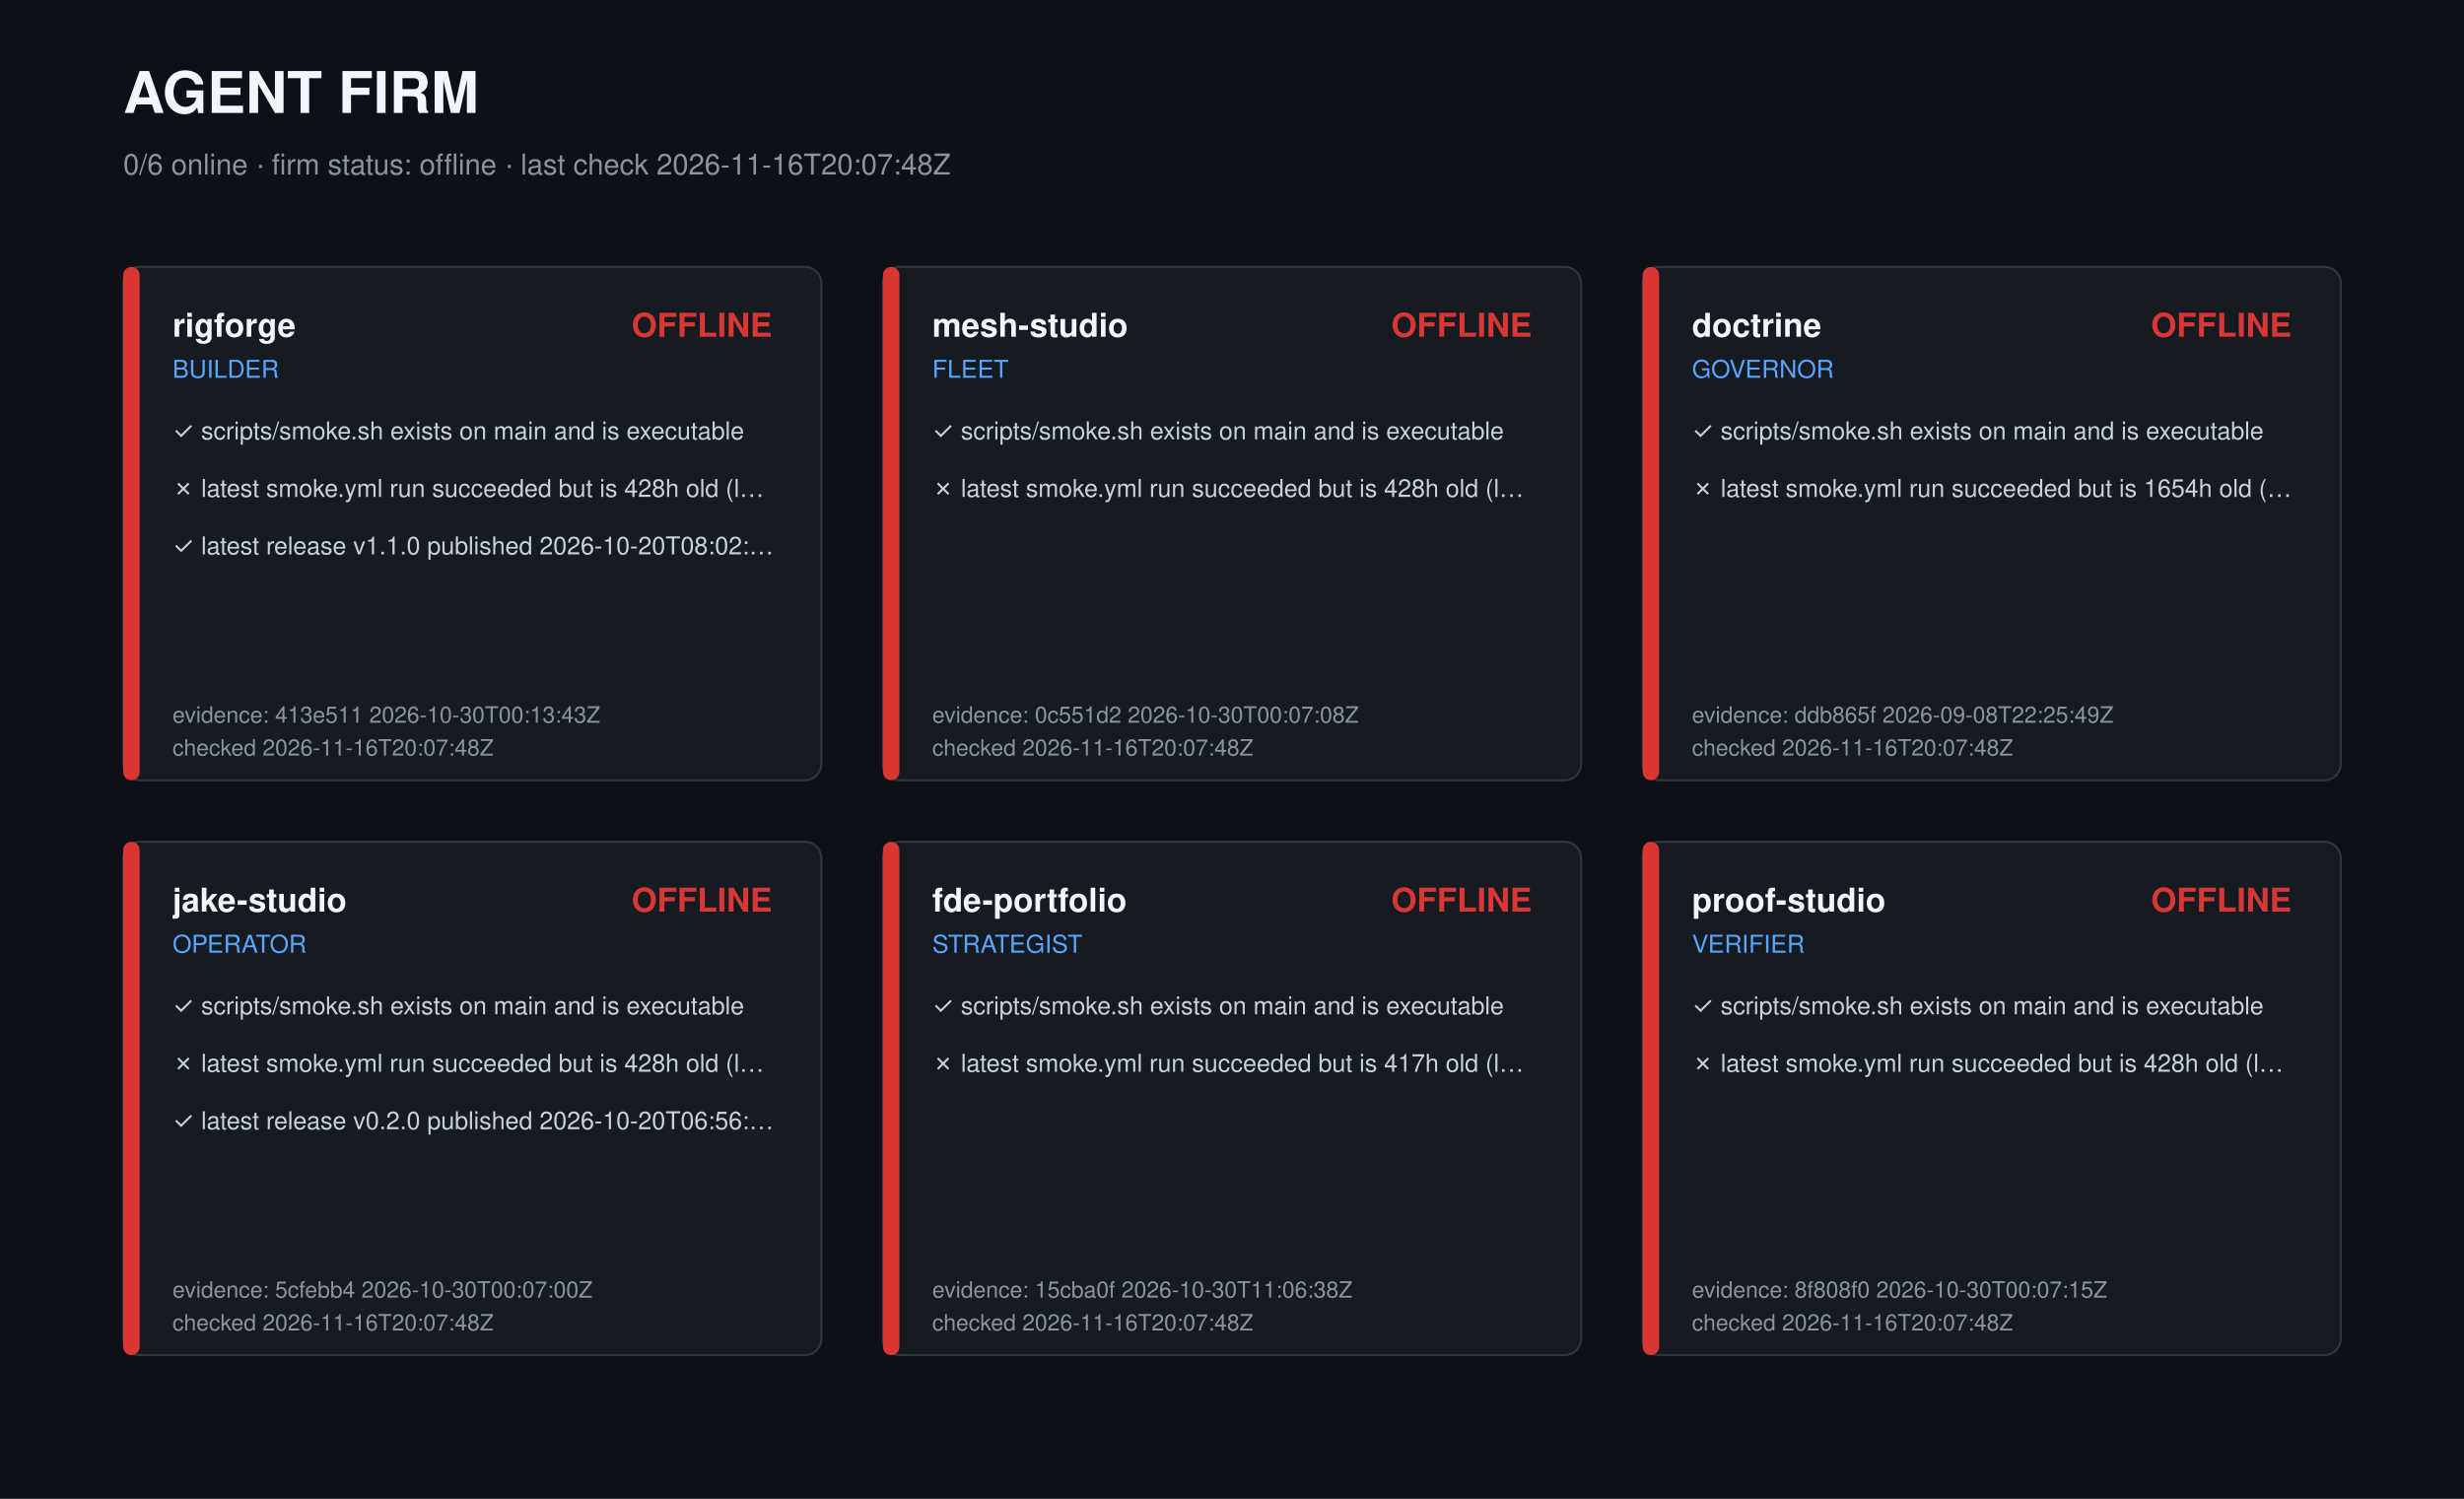
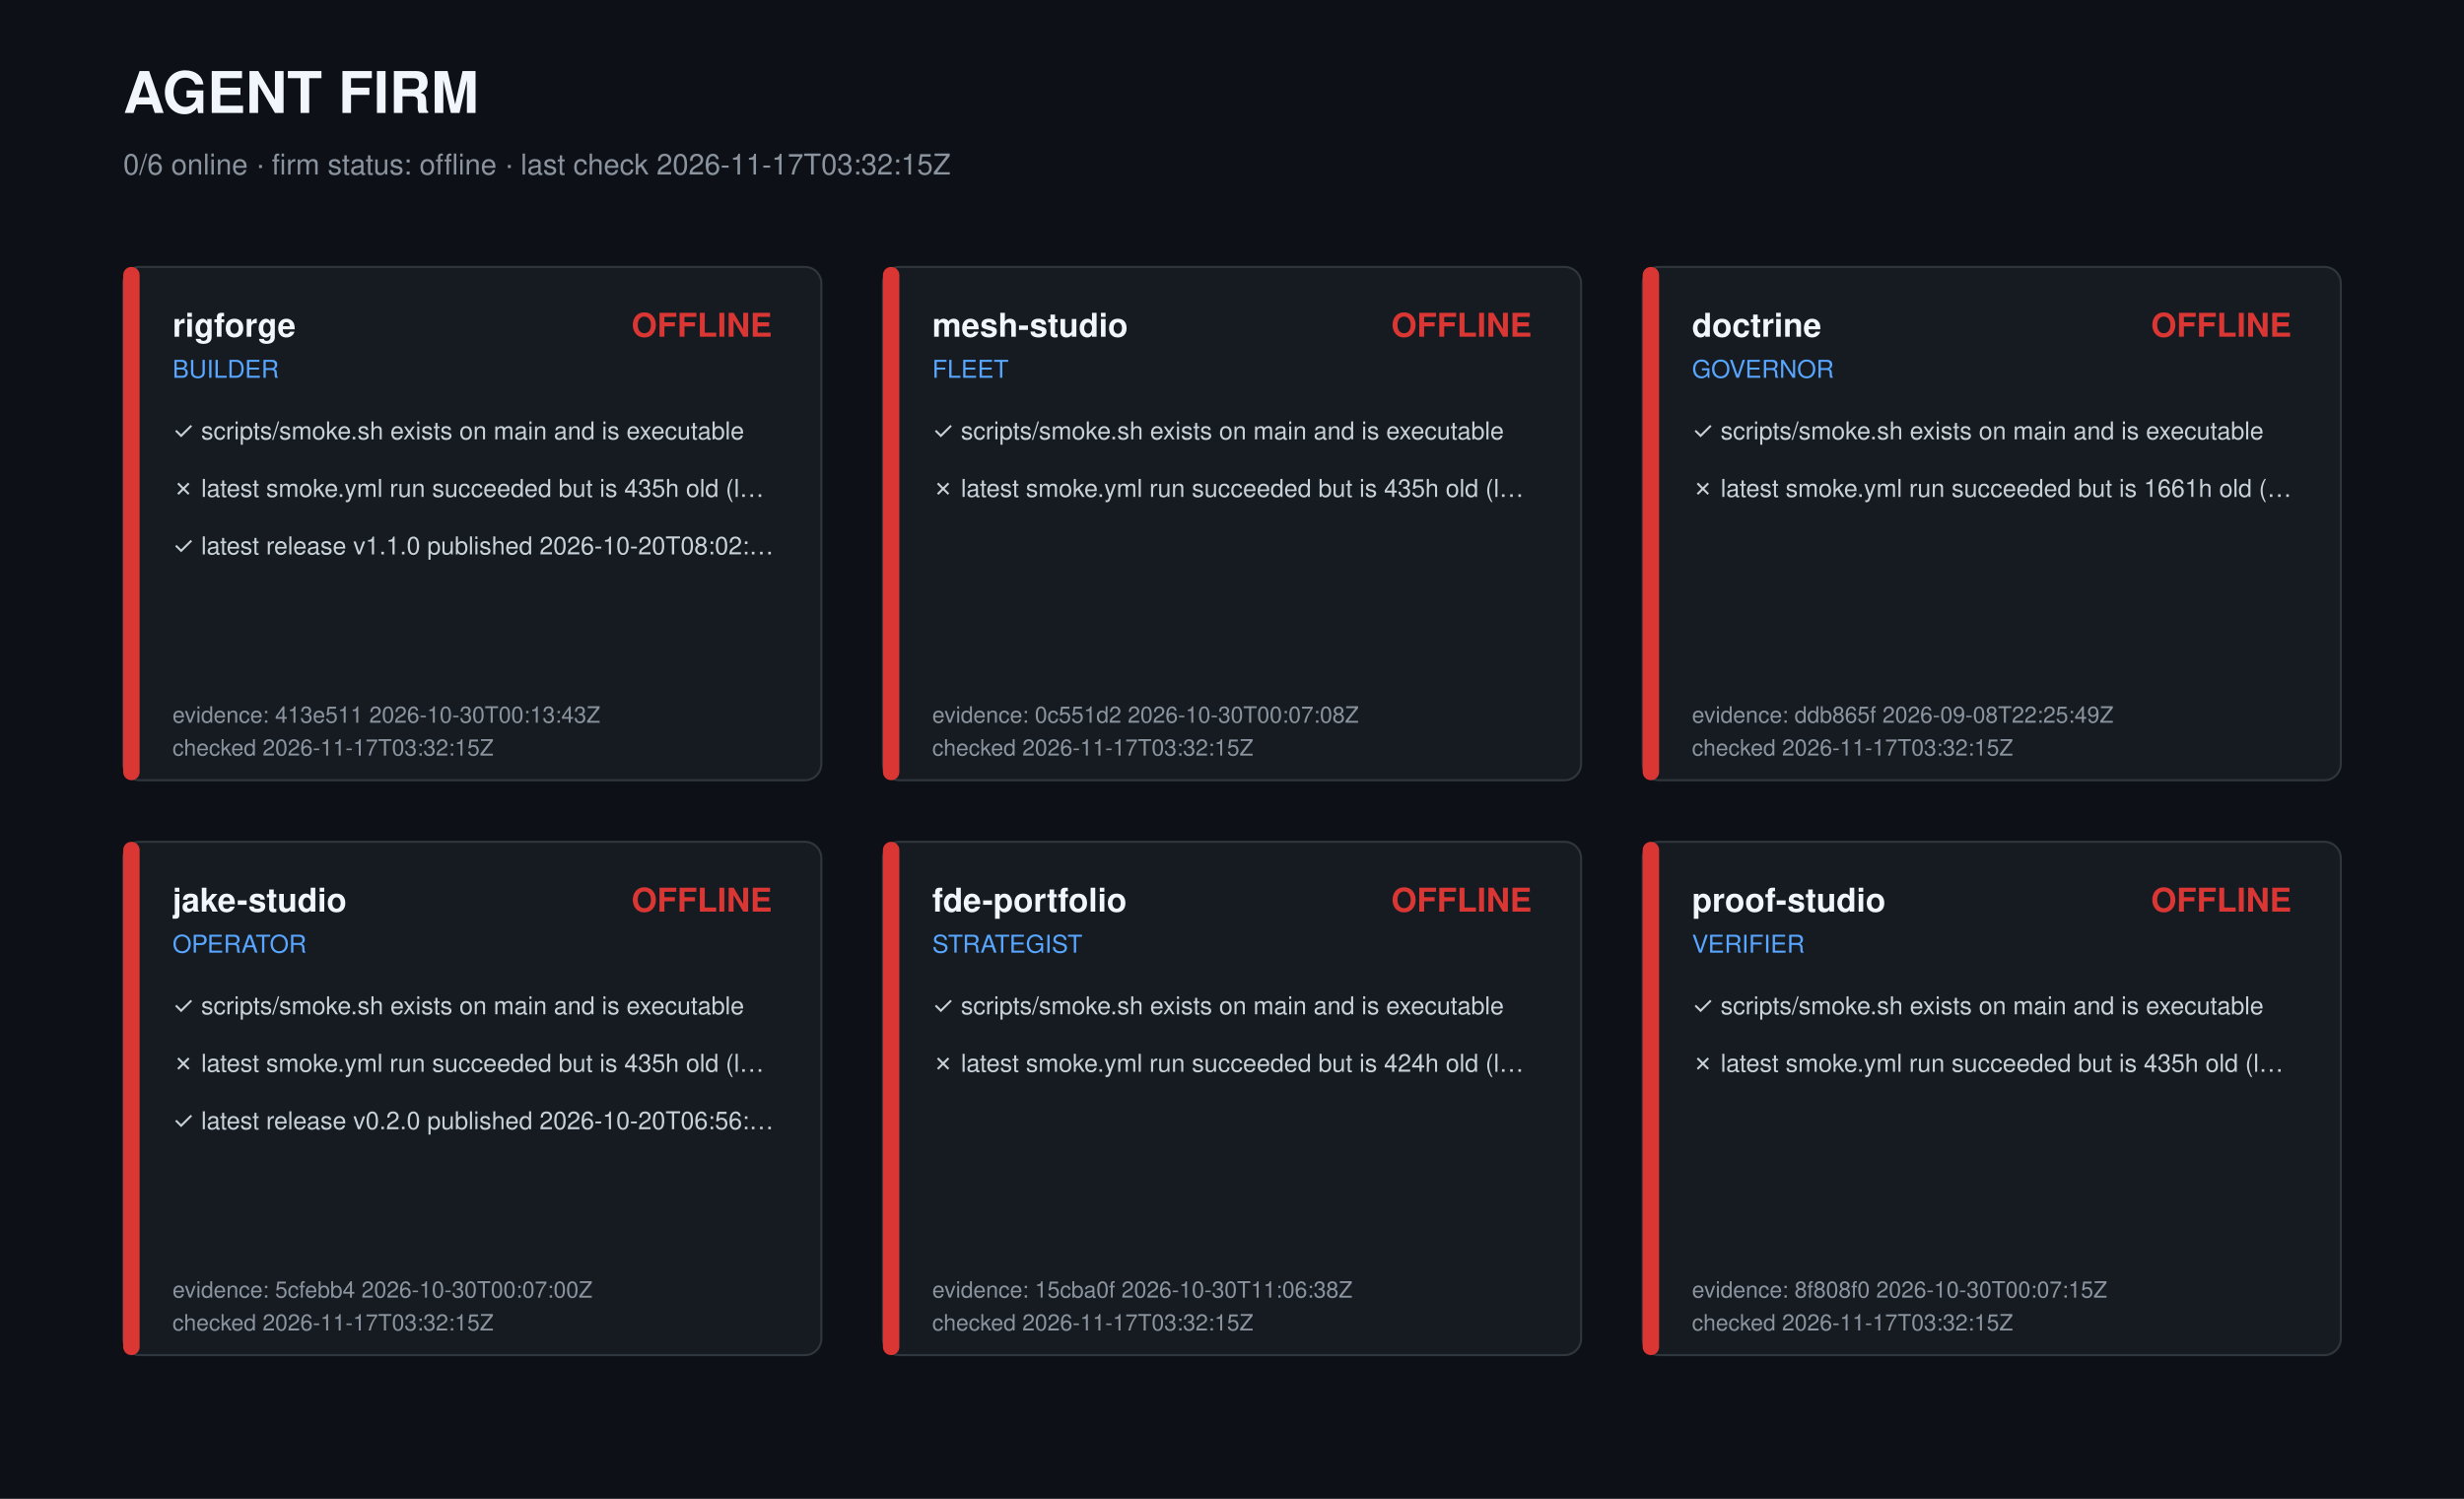
<svg xmlns="http://www.w3.org/2000/svg" width="1200" height="730" viewBox="0 0 1200 730" role="img" aria-label="Agent firm dashboard">
  <style>text{font-family:-apple-system,Segoe UI,Helvetica,Arial,sans-serif;fill:#c9d1d9}.t{font-size:28px;font-weight:700;fill:#f0f6fc}.s{font-size:14px;fill:#8b949e}.r{font-size:16px;font-weight:600;fill:#f0f6fc}.k{font-size:12px;fill:#58a6ff}.c{font-size:12px}.m{font-size:11px;fill:#8b949e}</style>
  <rect width="1200" height="730" fill="#0d1117" />
  <text class="t" x="60" y="55">AGENT FIRM</text>
-   <text class="s" x="60" y="85">0/6 online · firm status: offline · last check 2026-11-16T20:07:48Z</text>
+   <text class="s" x="60" y="85">0/6 online · firm status: offline · last check 2026-11-17T03:32:15Z</text>
  <g transform="translate(60,130)">
    <rect width="340" height="250" rx="8" fill="#161b22" stroke="#30363d" />
    <rect width="8" height="250" rx="4" fill="#da3633" />
    <text class="r" x="24" y="34">rigforge</text>
    <text class="k" x="24" y="54">BUILDER</text>
    <text class="r" x="316" y="34" text-anchor="end" fill="#da3633" style="fill:#da3633">OFFLINE</text>
    <text class="c" x="24" y="84">✓ scripts/smoke.sh exists on main and is executable</text>
-     <text class="c" x="24" y="112">✗ latest smoke.yml run succeeded but is 428h old (l…</text>
+     <text class="c" x="24" y="112">✗ latest smoke.yml run succeeded but is 435h old (l…</text>
    <text class="c" x="24" y="140">✓ latest release v1.1.0 published 2026-10-20T08:02:…</text>
    <text class="m" x="24" y="222">evidence: 413e511 2026-10-30T00:13:43Z</text>
-     <text class="m" x="24" y="238">checked 2026-11-16T20:07:48Z</text>
+     <text class="m" x="24" y="238">checked 2026-11-17T03:32:15Z</text>
  </g>
  <g transform="translate(430,130)">
    <rect width="340" height="250" rx="8" fill="#161b22" stroke="#30363d" />
    <rect width="8" height="250" rx="4" fill="#da3633" />
    <text class="r" x="24" y="34">mesh-studio</text>
    <text class="k" x="24" y="54">FLEET</text>
    <text class="r" x="316" y="34" text-anchor="end" fill="#da3633" style="fill:#da3633">OFFLINE</text>
    <text class="c" x="24" y="84">✓ scripts/smoke.sh exists on main and is executable</text>
-     <text class="c" x="24" y="112">✗ latest smoke.yml run succeeded but is 428h old (l…</text>
+     <text class="c" x="24" y="112">✗ latest smoke.yml run succeeded but is 435h old (l…</text>
    <text class="m" x="24" y="222">evidence: 0c551d2 2026-10-30T00:07:08Z</text>
-     <text class="m" x="24" y="238">checked 2026-11-16T20:07:48Z</text>
+     <text class="m" x="24" y="238">checked 2026-11-17T03:32:15Z</text>
  </g>
  <g transform="translate(800,130)">
    <rect width="340" height="250" rx="8" fill="#161b22" stroke="#30363d" />
    <rect width="8" height="250" rx="4" fill="#da3633" />
    <text class="r" x="24" y="34">doctrine</text>
    <text class="k" x="24" y="54">GOVERNOR</text>
    <text class="r" x="316" y="34" text-anchor="end" fill="#da3633" style="fill:#da3633">OFFLINE</text>
    <text class="c" x="24" y="84">✓ scripts/smoke.sh exists on main and is executable</text>
-     <text class="c" x="24" y="112">✗ latest smoke.yml run succeeded but is 1654h old (…</text>
+     <text class="c" x="24" y="112">✗ latest smoke.yml run succeeded but is 1661h old (…</text>
    <text class="m" x="24" y="222">evidence: ddb865f 2026-09-08T22:25:49Z</text>
-     <text class="m" x="24" y="238">checked 2026-11-16T20:07:48Z</text>
+     <text class="m" x="24" y="238">checked 2026-11-17T03:32:15Z</text>
  </g>
  <g transform="translate(60,410)">
    <rect width="340" height="250" rx="8" fill="#161b22" stroke="#30363d" />
    <rect width="8" height="250" rx="4" fill="#da3633" />
    <text class="r" x="24" y="34">jake-studio</text>
    <text class="k" x="24" y="54">OPERATOR</text>
    <text class="r" x="316" y="34" text-anchor="end" fill="#da3633" style="fill:#da3633">OFFLINE</text>
    <text class="c" x="24" y="84">✓ scripts/smoke.sh exists on main and is executable</text>
-     <text class="c" x="24" y="112">✗ latest smoke.yml run succeeded but is 428h old (l…</text>
+     <text class="c" x="24" y="112">✗ latest smoke.yml run succeeded but is 435h old (l…</text>
    <text class="c" x="24" y="140">✓ latest release v0.2.0 published 2026-10-20T06:56:…</text>
    <text class="m" x="24" y="222">evidence: 5cfebb4 2026-10-30T00:07:00Z</text>
-     <text class="m" x="24" y="238">checked 2026-11-16T20:07:48Z</text>
+     <text class="m" x="24" y="238">checked 2026-11-17T03:32:15Z</text>
  </g>
  <g transform="translate(430,410)">
    <rect width="340" height="250" rx="8" fill="#161b22" stroke="#30363d" />
    <rect width="8" height="250" rx="4" fill="#da3633" />
    <text class="r" x="24" y="34">fde-portfolio</text>
    <text class="k" x="24" y="54">STRATEGIST</text>
    <text class="r" x="316" y="34" text-anchor="end" fill="#da3633" style="fill:#da3633">OFFLINE</text>
    <text class="c" x="24" y="84">✓ scripts/smoke.sh exists on main and is executable</text>
-     <text class="c" x="24" y="112">✗ latest smoke.yml run succeeded but is 417h old (l…</text>
+     <text class="c" x="24" y="112">✗ latest smoke.yml run succeeded but is 424h old (l…</text>
    <text class="m" x="24" y="222">evidence: 15cba0f 2026-10-30T11:06:38Z</text>
-     <text class="m" x="24" y="238">checked 2026-11-16T20:07:48Z</text>
+     <text class="m" x="24" y="238">checked 2026-11-17T03:32:15Z</text>
  </g>
  <g transform="translate(800,410)">
    <rect width="340" height="250" rx="8" fill="#161b22" stroke="#30363d" />
    <rect width="8" height="250" rx="4" fill="#da3633" />
    <text class="r" x="24" y="34">proof-studio</text>
    <text class="k" x="24" y="54">VERIFIER</text>
    <text class="r" x="316" y="34" text-anchor="end" fill="#da3633" style="fill:#da3633">OFFLINE</text>
    <text class="c" x="24" y="84">✓ scripts/smoke.sh exists on main and is executable</text>
-     <text class="c" x="24" y="112">✗ latest smoke.yml run succeeded but is 428h old (l…</text>
+     <text class="c" x="24" y="112">✗ latest smoke.yml run succeeded but is 435h old (l…</text>
    <text class="m" x="24" y="222">evidence: 8f808f0 2026-10-30T00:07:15Z</text>
-     <text class="m" x="24" y="238">checked 2026-11-16T20:07:48Z</text>
+     <text class="m" x="24" y="238">checked 2026-11-17T03:32:15Z</text>
  </g>
</svg>
